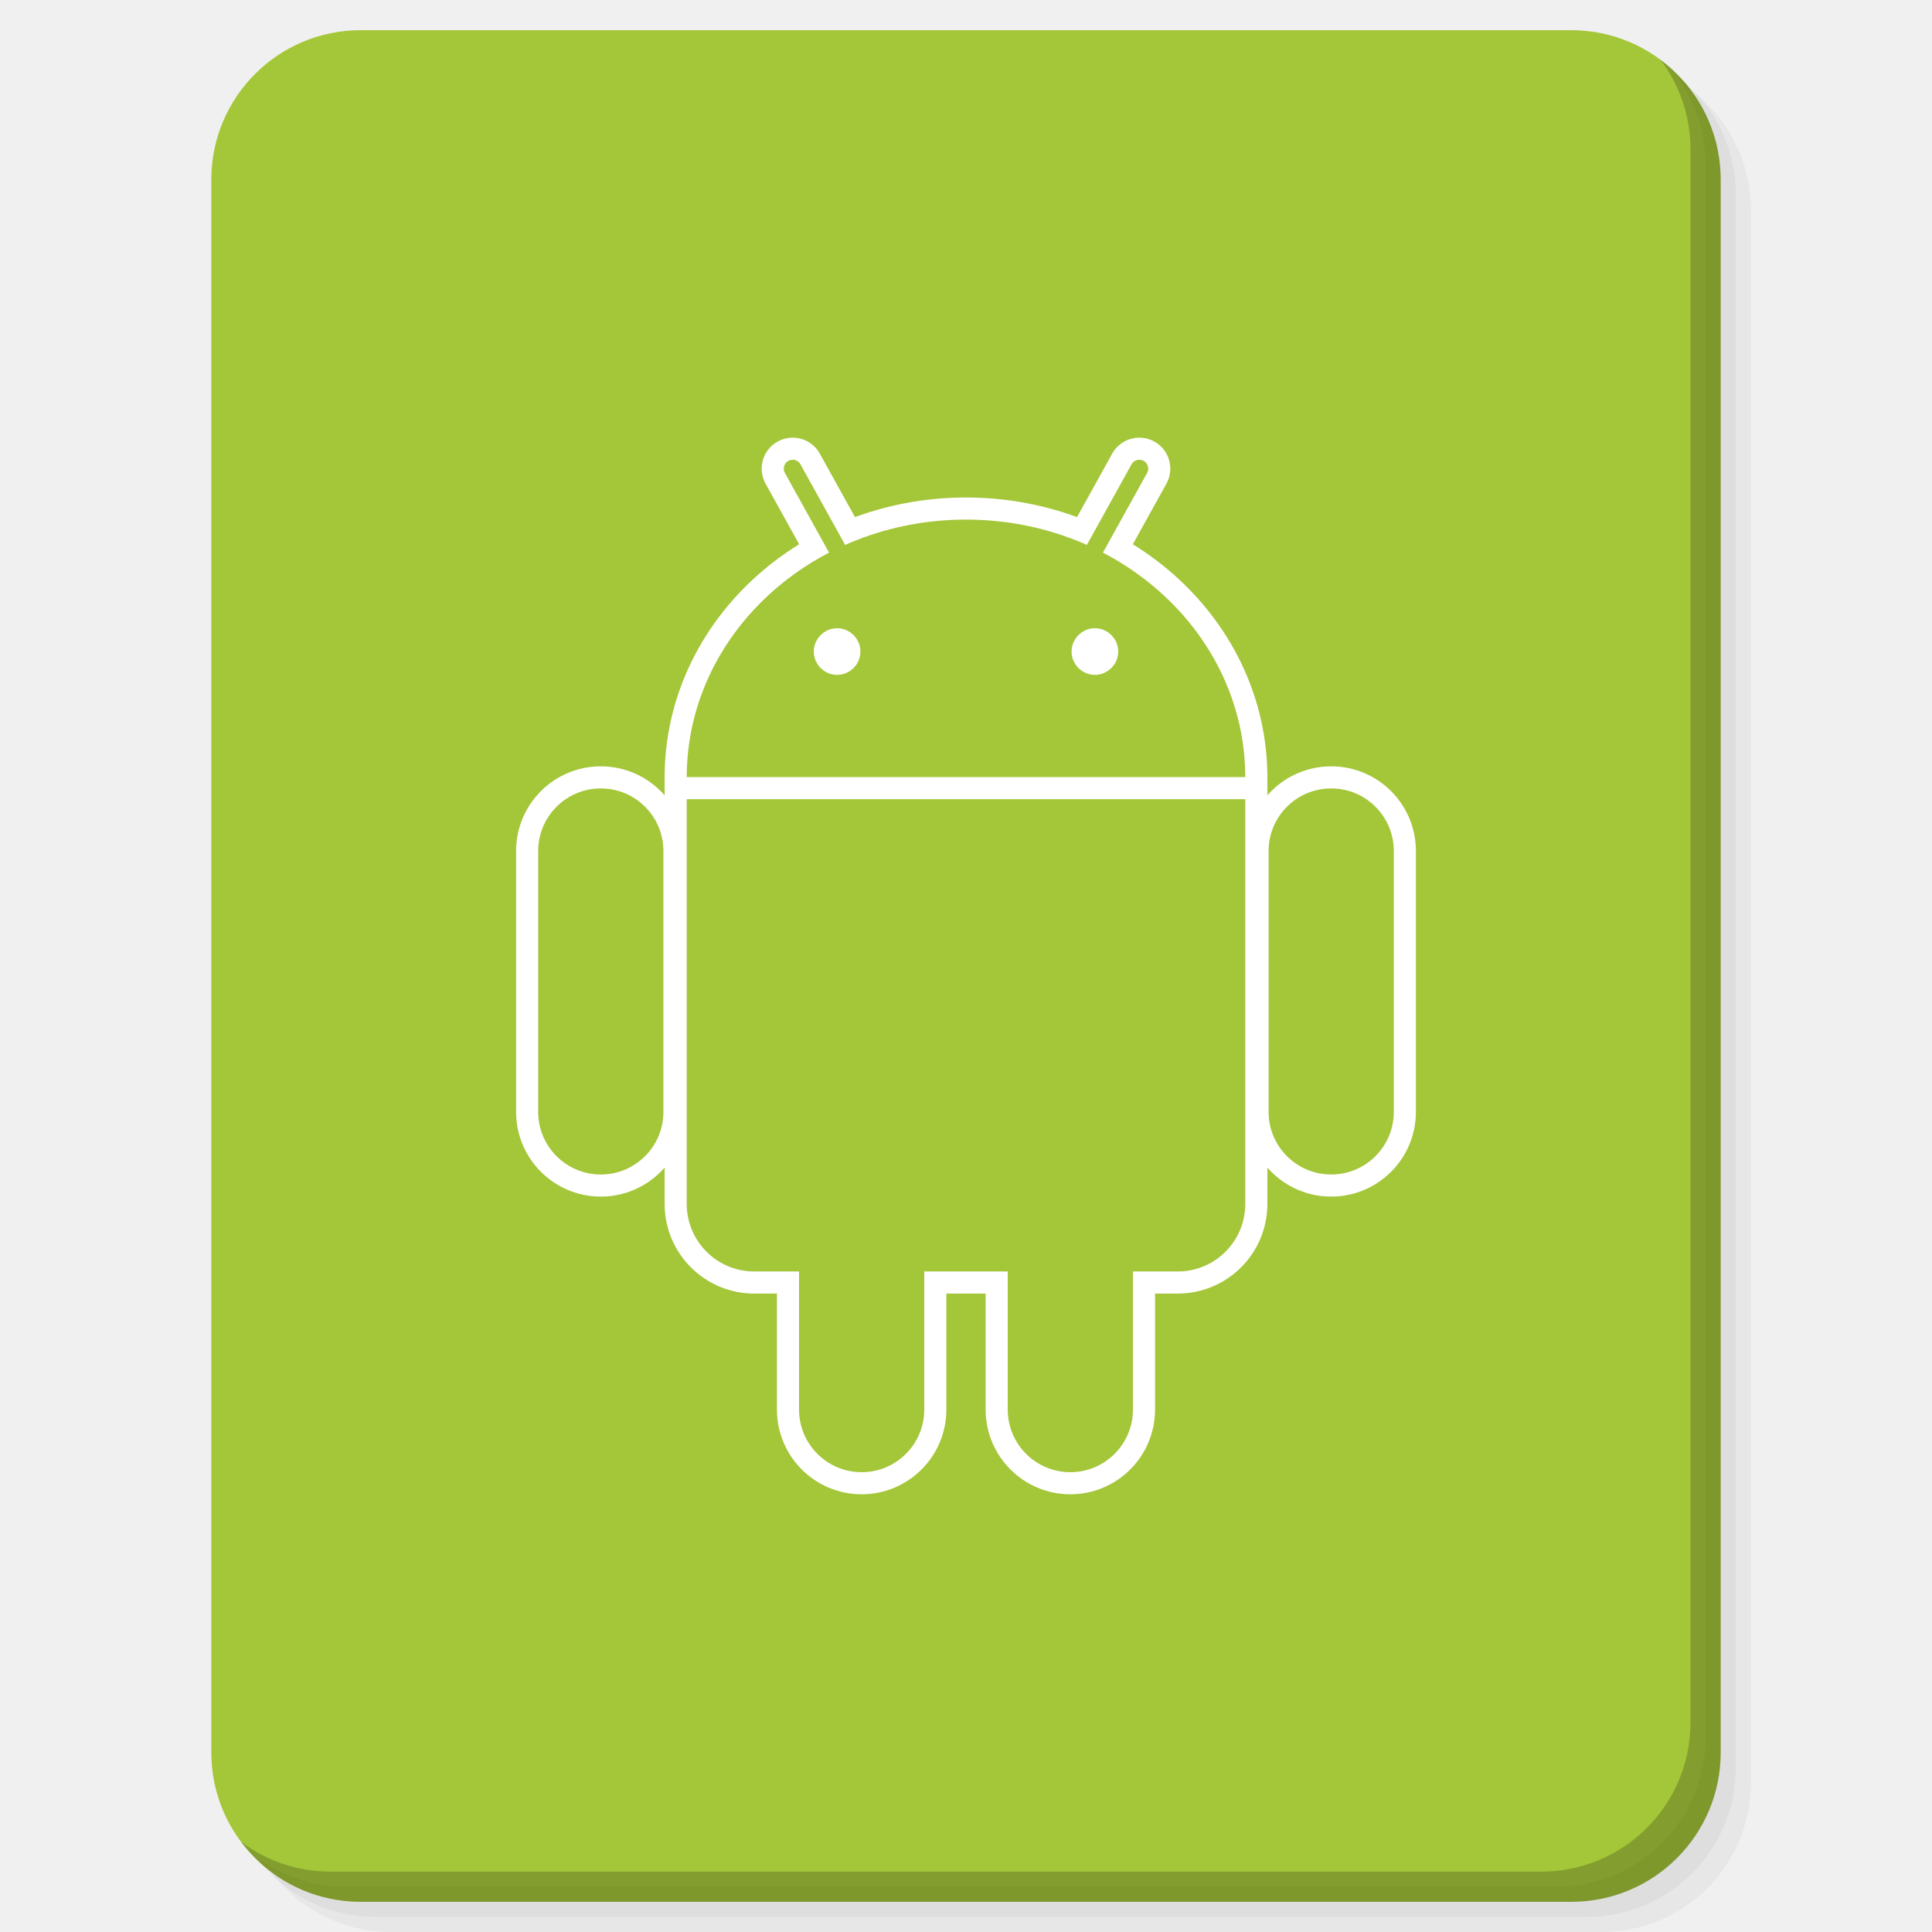
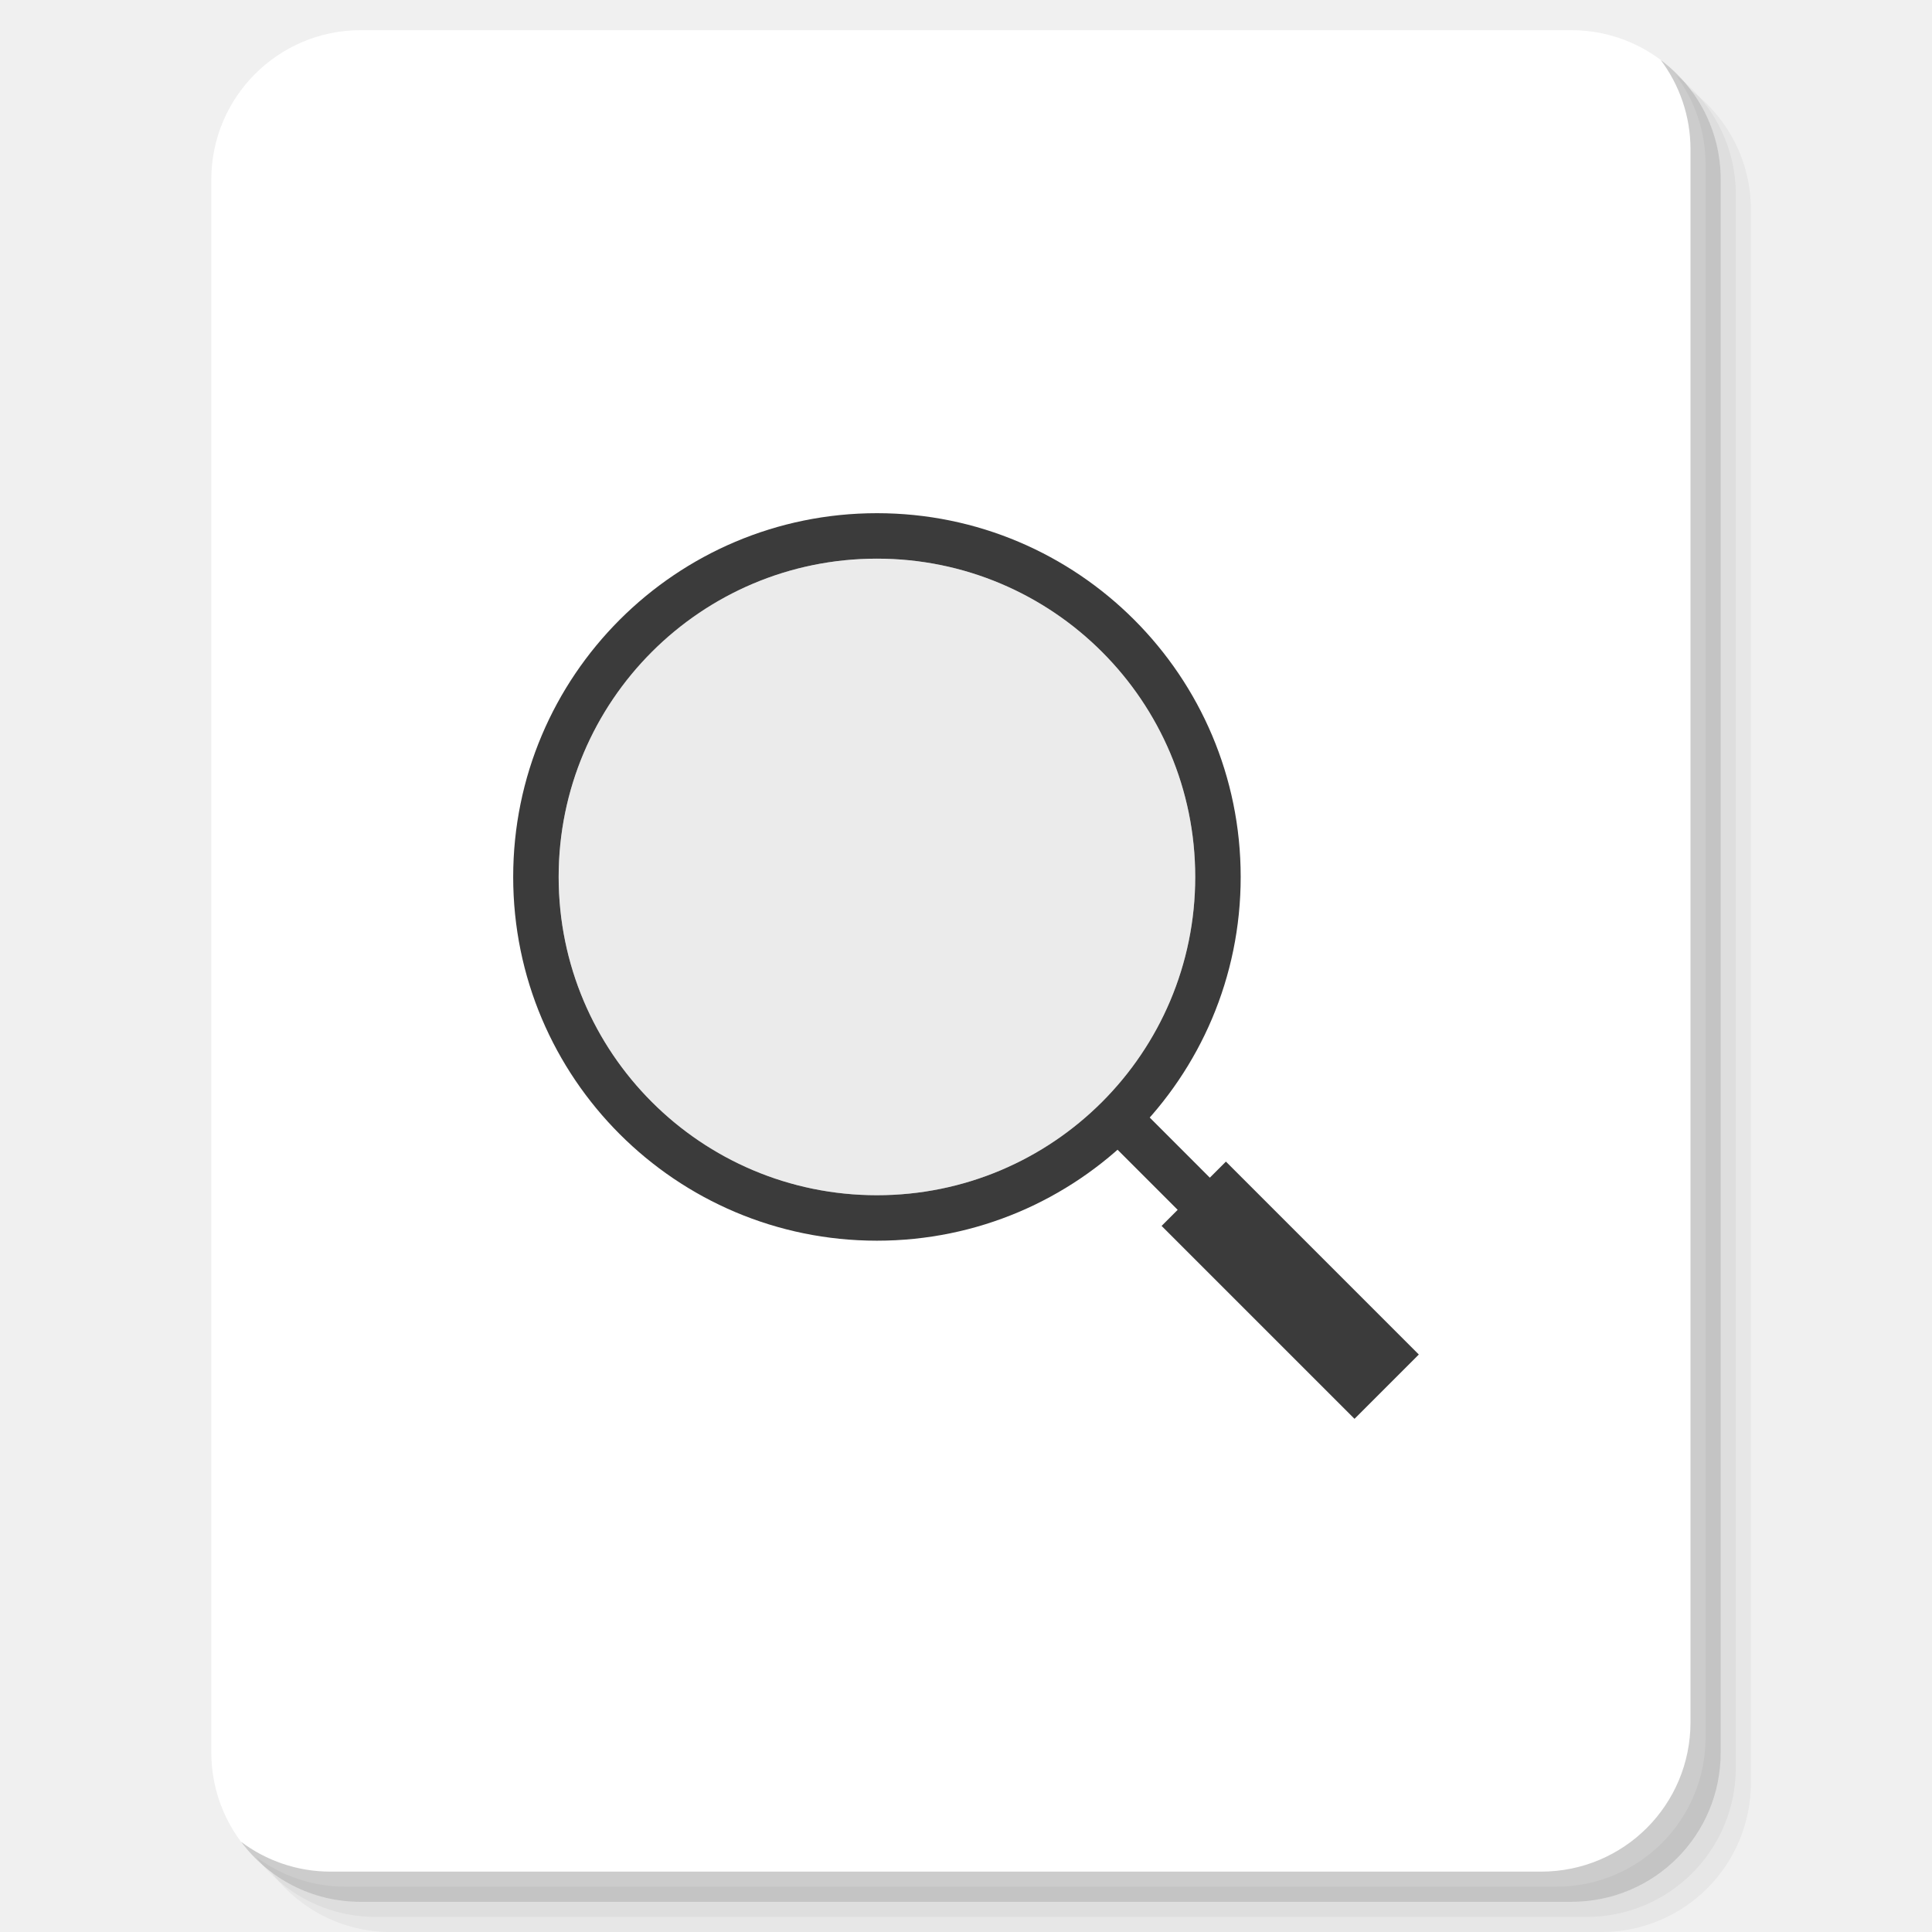
<svg xmlns="http://www.w3.org/2000/svg" xmlns:xlink="http://www.w3.org/1999/xlink" version="1.1" id="Layer_1" x="0px" y="0px" viewBox="0 0 256 256" enable-background="new 0 0 256 256" xml:space="preserve">
  <defs id="defs251">
    <clipPath id="b">
      <use width="100%" overflow="visible" xlink:href="#a" height="100%" id="use5" />
    </clipPath>
    <linearGradient x1="29.337" x2="81.837" y1="75.021" gradientUnits="userSpaceOnUse" y2="44.354" id="c">
      <stop id="stop10" offset="0" stop-opacity=".6" stop-color="#A52714" />
      <stop id="stop12" offset=".66" stop-opacity="0" stop-color="#A52714" />
    </linearGradient>
    <clipPath id="clipPath1232">
      <use width="100%" overflow="visible" xlink:href="#a" height="100%" id="use1230" />
    </clipPath>
    <clipPath id="clipPath1236">
      <use width="100%" overflow="visible" xlink:href="#a" height="100%" id="use1234" />
    </clipPath>
    <linearGradient x1="110.87" x2="52.538" y1="164.5" gradientUnits="userSpaceOnUse" y2="130.33" id="d">
      <stop id="stop23" offset="0" stop-opacity=".4" stop-color="#055524" />
      <stop id="stop25" offset=".33" stop-opacity="0" stop-color="#055524" />
    </linearGradient>
    <clipPath id="clipPath1244">
      <use width="100%" overflow="visible" xlink:href="#a" height="100%" id="use1242" />
    </clipPath>
    <clipPath id="clipPath1248">
      <use width="100%" overflow="visible" xlink:href="#a" height="100%" id="use1246" />
    </clipPath>
    <clipPath id="f">
      <use y="0" x="0" style="overflow:visible" id="use37" height="100%" xlink:href="#e" overflow="visible" width="100%" />
    </clipPath>
    <linearGradient x1="121.86" x2="136.55" y1="49.804" gradientUnits="userSpaceOnUse" y2="114.13" id="g">
      <stop id="stop42" offset="0" stop-opacity=".3" stop-color="#EA6100" />
      <stop id="stop44" offset=".66" stop-opacity="0" stop-color="#EA6100" />
    </linearGradient>
    <clipPath id="clipPath1258">
      <use width="100%" overflow="visible" xlink:href="#a" height="100%" id="use1256" />
    </clipPath>
    <clipPath id="clipPath1269">
      <use width="100%" overflow="visible" xlink:href="#a" height="100%" id="use1267" />
    </clipPath>
    <clipPath id="j">
      <use y="0" x="0" style="overflow:visible" id="use62" height="100%" xlink:href="#i" overflow="visible" width="100%" />
    </clipPath>
    <radialGradient id="l" gradientUnits="userSpaceOnUse" cy="55.948" cx="668.18" gradientTransform="translate(-576)" r="84.078">
      <stop stop-color="#3E2723" stop-opacity=".2" offset="0" id="stop73" />
      <stop stop-color="#3E2723" stop-opacity="0" offset="1" id="stop75" />
    </radialGradient>
    <clipPath id="clipPath1285">
      <use width="100%" overflow="visible" xlink:href="#a" height="100%" id="use1283" />
    </clipPath>
    <clipPath id="clipPath1289">
      <use width="100%" overflow="visible" xlink:href="#a" height="100%" id="use1287" />
    </clipPath>
    <clipPath id="n">
      <use y="0" x="0" style="overflow:visible" id="use83" height="100%" xlink:href="#m" overflow="visible" width="100%" />
    </clipPath>
    <radialGradient id="p" gradientUnits="userSpaceOnUse" cy="48.52" cx="597.88" gradientTransform="translate(-576)" r="78.044">
      <stop stop-color="#3E2723" stop-opacity=".2" offset="0" id="stop94" />
      <stop stop-color="#3E2723" stop-opacity="0" offset="1" id="stop96" />
    </radialGradient>
    <clipPath id="clipPath1305">
      <use width="100%" overflow="visible" xlink:href="#a" height="100%" id="use1303" />
    </clipPath>
    <radialGradient id="q" gradientUnits="userSpaceOnUse" cy="96.138" cx="671.84" gradientTransform="translate(-576)" r="87.87">
      <stop stop-color="#263238" stop-opacity=".2" offset="0" id="stop101" />
      <stop stop-color="#263238" stop-opacity="0" offset="1" id="stop103" />
    </radialGradient>
    <clipPath id="clipPath1312">
      <use width="100%" overflow="visible" xlink:href="#a" height="100%" id="use1310" />
    </clipPath>
    <clipPath id="clipPath1316">
      <use width="100%" overflow="visible" xlink:href="#a" height="100%" id="use1314" />
    </clipPath>
    <clipPath id="clipPath1320">
      <use width="100%" overflow="visible" xlink:href="#a" height="100%" id="use1318" />
    </clipPath>
    <clipPath id="clipPath1324">
      <use width="100%" overflow="visible" xlink:href="#a" height="100%" id="use1322" />
    </clipPath>
    <path d="m 8,184 h 83.77 l 38.88,-38.88 V 116 H 61.36 L 8,24.48 Z" id="e" />
    <path d="m 96,56 34.65,60 -38.88,68 H 184 V 56 Z" id="i" />
    <path d="M 21.97,8 V 48.34 L 61.36,116 96,56 h 88 V 8 Z" id="m" />
    <clipPath id="b-1">
      <use width="100%" overflow="visible" xlink:href="#a" height="100%" id="use5-7" />
    </clipPath>
    <clipPath id="clipPath1232-2">
      <use width="100%" overflow="visible" xlink:href="#a" height="100%" id="use1230-2" />
    </clipPath>
    <clipPath id="clipPath1236-6">
      <use width="100%" overflow="visible" xlink:href="#a" height="100%" id="use1234-1" />
    </clipPath>
    <clipPath id="clipPath1244-1">
      <use width="100%" overflow="visible" xlink:href="#a" height="100%" id="use1242-5" />
    </clipPath>
    <clipPath id="clipPath1248-9">
      <use width="100%" overflow="visible" xlink:href="#a" height="100%" id="use1246-4" />
    </clipPath>
    <clipPath id="f-9">
      <use y="0" x="0" style="overflow:visible" id="use37-0" height="100%" xlink:href="#e-8" overflow="visible" width="100%" />
    </clipPath>
    <clipPath id="clipPath1258-7">
      <use width="100%" overflow="visible" xlink:href="#a" height="100%" id="use1256-7" />
    </clipPath>
    <clipPath id="clipPath1269-1">
      <use width="100%" overflow="visible" xlink:href="#a" height="100%" id="use1267-1" />
    </clipPath>
    <clipPath id="j-5">
      <use y="0" x="0" style="overflow:visible" id="use62-9" height="100%" xlink:href="#i-5" overflow="visible" width="100%" />
    </clipPath>
    <radialGradient id="l-7" gradientUnits="userSpaceOnUse" cy="55.948" cx="668.18" gradientTransform="translate(-576)" r="84.078">
      <stop stop-color="#3E2723" stop-opacity=".2" offset="0" id="stop73-7" />
      <stop stop-color="#3E2723" stop-opacity="0" offset="1" id="stop75-6" />
    </radialGradient>
    <clipPath id="clipPath1285-7">
      <use width="100%" overflow="visible" xlink:href="#a" height="100%" id="use1283-3" />
    </clipPath>
    <clipPath id="clipPath1289-6">
      <use width="100%" overflow="visible" xlink:href="#a" height="100%" id="use1287-5" />
    </clipPath>
    <clipPath id="n-6">
      <use y="0" x="0" style="overflow:visible" id="use83-3" height="100%" xlink:href="#m-6" overflow="visible" width="100%" />
    </clipPath>
    <radialGradient id="p-9" gradientUnits="userSpaceOnUse" cy="48.52" cx="597.88" gradientTransform="translate(-576)" r="78.044">
      <stop stop-color="#3E2723" stop-opacity=".2" offset="0" id="stop94-4" />
      <stop stop-color="#3E2723" stop-opacity="0" offset="1" id="stop96-8" />
    </radialGradient>
    <clipPath id="clipPath1305-1">
      <use width="100%" overflow="visible" xlink:href="#a" height="100%" id="use1303-2" />
    </clipPath>
    <radialGradient id="q-9" gradientUnits="userSpaceOnUse" cy="96.138" cx="671.84" gradientTransform="translate(-576)" r="87.87">
      <stop stop-color="#263238" stop-opacity=".2" offset="0" id="stop101-3" />
      <stop stop-color="#263238" stop-opacity="0" offset="1" id="stop103-9" />
    </radialGradient>
    <clipPath id="clipPath1312-0">
      <use width="100%" overflow="visible" xlink:href="#a" height="100%" id="use1310-8" />
    </clipPath>
    <clipPath id="clipPath1316-8">
      <use width="100%" overflow="visible" xlink:href="#a" height="100%" id="use1314-5" />
    </clipPath>
    <clipPath id="clipPath1320-0">
      <use width="100%" overflow="visible" xlink:href="#a" height="100%" id="use1318-9" />
    </clipPath>
    <clipPath id="clipPath1324-6">
      <use width="100%" overflow="visible" xlink:href="#a" height="100%" id="use1322-3" />
    </clipPath>
    <path d="m 8,184 h 83.77 l 38.88,-38.88 V 116 H 61.36 L 8,24.48 Z" id="e-8" />
    <path d="m 96,56 34.65,60 -38.88,68 H 184 V 56 Z" id="i-5" />
    <path d="M 21.97,8 V 48.34 L 61.36,116 96,56 h 88 V 8 Z" id="m-6" />
    <radialGradient id="r" gradientUnits="userSpaceOnUse" cy="32.014" cx="34.286" gradientTransform="translate(-23.07961,-106.2699)" r="176.75">
      <stop stop-color="#fff" stop-opacity=".1" offset="0" id="stop130" />
      <stop stop-color="#fff" stop-opacity="0" offset="1" id="stop132" />
    </radialGradient>
    <clipPath id="b-0">
      <use y="0" x="0" style="overflow:visible" width="100%" overflow="visible" xlink:href="#a" height="100%" id="use5-5" />
    </clipPath>
    <clipPath id="clipPath963">
      <use y="0" x="0" style="overflow:visible" width="100%" overflow="visible" xlink:href="#a" height="100%" id="use961" />
    </clipPath>
    <clipPath id="clipPath967">
      <use y="0" x="0" style="overflow:visible" width="100%" overflow="visible" xlink:href="#a" height="100%" id="use965" />
    </clipPath>
    <radialGradient id="q-94" gradientUnits="userSpaceOnUse" cy="96.138" cx="671.84" gradientTransform="translate(-576)" r="87.87">
      <stop stop-color="#263238" stop-opacity=".2" offset="0" id="stop101-6" />
      <stop stop-color="#263238" stop-opacity="0" offset="1" id="stop103-92" />
    </radialGradient>
    <clipPath id="clipPath974">
      <use y="0" x="0" style="overflow:visible" width="100%" overflow="visible" xlink:href="#a" height="100%" id="use972" />
    </clipPath>
    <radialGradient id="p-2" gradientUnits="userSpaceOnUse" cy="48.52" cx="597.88" gradientTransform="translate(-576)" r="78.044">
      <stop stop-color="#3E2723" stop-opacity=".2" offset="0" id="stop94-47" />
      <stop stop-color="#3E2723" stop-opacity="0" offset="1" id="stop96-7" />
    </radialGradient>
    <clipPath id="clipPath981">
      <use y="0" x="0" style="overflow:visible" width="100%" overflow="visible" xlink:href="#a" height="100%" id="use979" />
    </clipPath>
    <clipPath id="clipPath985">
      <use y="0" x="0" style="overflow:visible" width="100%" overflow="visible" xlink:href="#a" height="100%" id="use983" />
    </clipPath>
    <clipPath id="n-5">
      <use width="100%" overflow="visible" xlink:href="#m-0" height="100%" id="use83-4" style="overflow:visible" x="0" y="0" />
    </clipPath>
    <radialGradient id="l-2" gradientUnits="userSpaceOnUse" cy="55.948" cx="668.18" gradientTransform="translate(-576)" r="84.078">
      <stop stop-color="#3E2723" stop-opacity=".2" offset="0" id="stop73-8" />
      <stop stop-color="#3E2723" stop-opacity="0" offset="1" id="stop75-9" />
    </radialGradient>
    <clipPath id="clipPath997">
      <use y="0" x="0" style="overflow:visible" width="100%" overflow="visible" xlink:href="#a" height="100%" id="use995" />
    </clipPath>
    <clipPath id="clipPath1001">
      <use y="0" x="0" style="overflow:visible" width="100%" overflow="visible" xlink:href="#a" height="100%" id="use999" />
    </clipPath>
    <clipPath id="j-3">
      <use width="100%" overflow="visible" xlink:href="#i-1" height="100%" id="use62-6" style="overflow:visible" x="0" y="0" />
    </clipPath>
    <clipPath id="clipPath1010">
      <use y="0" x="0" style="overflow:visible" width="100%" overflow="visible" xlink:href="#a" height="100%" id="use1008" />
    </clipPath>
    <clipPath id="clipPath1017">
      <use y="0" x="0" style="overflow:visible" width="100%" overflow="visible" xlink:href="#a" height="100%" id="use1015" />
    </clipPath>
    <clipPath id="f-0">
      <use width="100%" overflow="visible" xlink:href="#e-1" height="100%" id="use37-5" style="overflow:visible" x="0" y="0" />
    </clipPath>
    <clipPath id="clipPath1029">
      <use y="0" x="0" style="overflow:visible" width="100%" overflow="visible" xlink:href="#a" height="100%" id="use1027" />
    </clipPath>
    <clipPath id="clipPath1033">
      <use y="0" x="0" style="overflow:visible" width="100%" overflow="visible" xlink:href="#a" height="100%" id="use1031" />
    </clipPath>
    <clipPath id="clipPath1043">
      <use y="0" x="0" style="overflow:visible" width="100%" overflow="visible" xlink:href="#a" height="100%" id="use1041" />
    </clipPath>
    <clipPath id="clipPath1047">
      <use y="0" x="0" style="overflow:visible" width="100%" overflow="visible" xlink:href="#a" height="100%" id="use1045" />
    </clipPath>
    <path id="e-1" d="m 8,184 h 83.77 l 38.88,-38.88 V 116 H 61.36 L 8,24.48 Z" />
    <path id="i-1" d="m 96,56 34.65,60 -38.88,68 H 184 V 56 Z" />
    <path id="m-0" d="M 21.97,8 V 48.34 L 61.36,116 96,56 h 88 V 8 Z" />
    <circle r="88" cx="96" cy="96" id="a" />
    <path d="m8 184h83.77l38.88-38.88v-29.12h-69.29l-53.36-91.52z" id="e-6" />
    <path d="m96 56l34.65 60-38.88 68h92.23v-128z" id="i-2" />
    <path d="m21.97 8v40.34l39.39 67.66 34.64-60h88v-48z" id="m-8" />
    <defs id="defs1820">
      <path d="M 21.97,8 V 48.34 L 61.36,116 96,56 h 88 V 8 Z" id="path1928" />
    </defs>
    <clipPath id="n-7">
      <use id="use1822" height="100%" xlink:href="#m-8" overflow="visible" width="100%" style="overflow:visible" x="0" y="0" />
    </clipPath>
    <defs id="defs1799">
      <path d="m 96,56 34.65,60 -38.88,68 H 184 V 56 Z" id="path1918" />
    </defs>
    <clipPath id="j-6">
      <use id="use1801" height="100%" xlink:href="#i-2" overflow="visible" width="100%" style="overflow:visible" x="0" y="0" />
    </clipPath>
    <defs id="defs1774">
      <path d="m 8,184 h 83.77 l 38.88,-38.88 V 116 H 61.36 L 8,24.48 Z" id="path1902" />
    </defs>
    <clipPath id="f-06">
      <use id="use1776" height="100%" xlink:href="#e-6" overflow="visible" width="100%" style="overflow:visible" x="0" y="0" />
    </clipPath>
    <linearGradient x1="110.87" x2="52.538" y1="164.5" gradientUnits="userSpaceOnUse" y2="130.33" id="linearGradient1897">
      <stop id="stop1762" offset="0" stop-opacity=".4" stop-color="#055524" />
      <stop id="stop1764" offset=".33" stop-opacity="0" stop-color="#055524" />
    </linearGradient>
    <linearGradient x1="29.337" x2="81.837" y1="75.021" gradientUnits="userSpaceOnUse" y2="44.354" id="linearGradient1889">
      <stop id="stop1749" offset="0" stop-opacity=".6" stop-color="#A52714" />
      <stop id="stop1751" offset=".66" stop-opacity="0" stop-color="#A52714" />
    </linearGradient>
    <linearGradient id="linearGradient1910" y2="114.13" gradientUnits="userSpaceOnUse" y1="49.804" x2="136.55" x1="121.86">
      <stop stop-color="#EA6100" stop-opacity=".3" offset="0" id="stop1781" />
      <stop stop-color="#EA6100" stop-opacity="0" offset=".66" id="stop1783" />
    </linearGradient>
    <clipPath id="b-3">
      <use y="0" x="0" style="overflow:visible" width="100%" overflow="visible" xlink:href="#a" height="100%" id="use5-1" />
    </clipPath>
    <clipPath id="clipPath1024">
      <use y="0" x="0" style="overflow:visible" width="100%" overflow="visible" xlink:href="#a" height="100%" id="use1022" />
    </clipPath>
    <clipPath id="clipPath1028">
      <use y="0" x="0" style="overflow:visible" width="100%" overflow="visible" xlink:href="#a" height="100%" id="use1026" />
    </clipPath>
    <clipPath id="clipPath1035">
      <use y="0" x="0" style="overflow:visible" width="100%" overflow="visible" xlink:href="#a" height="100%" id="use1033" />
    </clipPath>
    <clipPath id="clipPath1039">
      <use y="0" x="0" style="overflow:visible" width="100%" overflow="visible" xlink:href="#a" height="100%" id="use1037" />
    </clipPath>
    <clipPath id="f-6">
      <use y="0" x="0" style="overflow:visible" id="use37-8" height="100%" xlink:href="#e-61" overflow="visible" width="100%" />
    </clipPath>
    <clipPath id="clipPath1048">
      <use y="0" x="0" style="overflow:visible" width="100%" overflow="visible" xlink:href="#a" height="100%" id="use1046" />
    </clipPath>
    <clipPath id="clipPath1058">
      <use y="0" x="0" style="overflow:visible" width="100%" overflow="visible" xlink:href="#a" height="100%" id="use1056" />
    </clipPath>
    <clipPath id="j-66">
      <use y="0" x="0" style="overflow:visible" id="use62-4" height="100%" xlink:href="#i-59" overflow="visible" width="100%" />
    </clipPath>
    <radialGradient id="l-9" gradientUnits="userSpaceOnUse" cy="55.948" cx="668.18" gradientTransform="translate(-576)" r="84.078">
      <stop stop-color="#3E2723" stop-opacity=".2" offset="0" id="stop73-5" />
      <stop stop-color="#3E2723" stop-opacity="0" offset="1" id="stop75-0" />
    </radialGradient>
    <clipPath id="clipPath1073">
      <use y="0" x="0" style="overflow:visible" width="100%" overflow="visible" xlink:href="#a" height="100%" id="use1071" />
    </clipPath>
    <clipPath id="clipPath1077">
      <use y="0" x="0" style="overflow:visible" width="100%" overflow="visible" xlink:href="#a" height="100%" id="use1075" />
    </clipPath>
    <clipPath id="n-4">
      <use y="0" x="0" style="overflow:visible" id="use83-8" height="100%" xlink:href="#m-4" overflow="visible" width="100%" />
    </clipPath>
    <radialGradient id="p-7" gradientUnits="userSpaceOnUse" cy="48.52" cx="597.88" gradientTransform="translate(-576)" r="78.044">
      <stop stop-color="#3E2723" stop-opacity=".2" offset="0" id="stop94-1" />
      <stop stop-color="#3E2723" stop-opacity="0" offset="1" id="stop96-72" />
    </radialGradient>
    <clipPath id="clipPath1092">
      <use y="0" x="0" style="overflow:visible" width="100%" overflow="visible" xlink:href="#a" height="100%" id="use1090" />
    </clipPath>
    <radialGradient id="q-7" gradientUnits="userSpaceOnUse" cy="96.138" cx="671.84" gradientTransform="translate(-576)" r="87.87">
      <stop stop-color="#263238" stop-opacity=".2" offset="0" id="stop101-2" />
      <stop stop-color="#263238" stop-opacity="0" offset="1" id="stop103-2" />
    </radialGradient>
    <clipPath id="clipPath1099">
      <use y="0" x="0" style="overflow:visible" width="100%" overflow="visible" xlink:href="#a" height="100%" id="use1097" />
    </clipPath>
    <clipPath id="clipPath1103">
      <use y="0" x="0" style="overflow:visible" width="100%" overflow="visible" xlink:href="#a" height="100%" id="use1101" />
    </clipPath>
    <clipPath id="clipPath1107">
      <use y="0" x="0" style="overflow:visible" width="100%" overflow="visible" xlink:href="#a" height="100%" id="use1105" />
    </clipPath>
    <clipPath id="clipPath1111">
      <use y="0" x="0" style="overflow:visible" width="100%" overflow="visible" xlink:href="#a" height="100%" id="use1109" />
    </clipPath>
    <radialGradient id="r-6" gradientUnits="userSpaceOnUse" cy="32.014" cx="34.286" gradientTransform="translate(-7,-7)" r="176.75">
      <stop stop-color="#fff" stop-opacity=".1" offset="0" id="stop130-1" />
      <stop stop-color="#fff" stop-opacity="0" offset="1" id="stop132-0" />
    </radialGradient>
    <path d="m 8,184 h 83.77 l 38.88,-38.88 V 116 H 61.36 L 8,24.48 Z" id="e-61" />
    <path d="m 96,56 34.65,60 -38.88,68 H 184 V 56 Z" id="i-59" />
    <path d="M 21.97,8 V 48.34 L 61.36,116 96,56 h 88 V 8 Z" id="m-4" />
    <clipPath id="b-9">
      <use y="0" x="0" style="overflow:visible" width="100%" overflow="visible" xlink:href="#a" height="100%" id="use5-0" />
    </clipPath>
    <clipPath id="clipPath1024-7">
      <use y="0" x="0" style="overflow:visible" width="100%" overflow="visible" xlink:href="#a" height="100%" id="use1022-7" />
    </clipPath>
    <clipPath id="clipPath1028-1">
      <use y="0" x="0" style="overflow:visible" width="100%" overflow="visible" xlink:href="#a" height="100%" id="use1026-1" />
    </clipPath>
    <clipPath id="clipPath1035-7">
      <use y="0" x="0" style="overflow:visible" width="100%" overflow="visible" xlink:href="#a" height="100%" id="use1033-7" />
    </clipPath>
    <clipPath id="clipPath1039-6">
      <use y="0" x="0" style="overflow:visible" width="100%" overflow="visible" xlink:href="#a" height="100%" id="use1037-7" />
    </clipPath>
    <clipPath id="f-3">
      <use y="0" x="0" style="overflow:visible" id="use37-6" height="100%" xlink:href="#e-9" overflow="visible" width="100%" />
    </clipPath>
    <clipPath id="clipPath1048-3">
      <use y="0" x="0" style="overflow:visible" width="100%" overflow="visible" xlink:href="#a" height="100%" id="use1046-9" />
    </clipPath>
    <clipPath id="clipPath1058-4">
      <use y="0" x="0" style="overflow:visible" width="100%" overflow="visible" xlink:href="#a" height="100%" id="use1056-8" />
    </clipPath>
    <clipPath id="j-1">
      <use y="0" x="0" style="overflow:visible" id="use62-2" height="100%" xlink:href="#i-6" overflow="visible" width="100%" />
    </clipPath>
    <radialGradient id="l-93" gradientUnits="userSpaceOnUse" cy="55.948" cx="668.18" gradientTransform="translate(-576)" r="84.078">
      <stop stop-color="#3E2723" stop-opacity=".2" offset="0" id="stop73-9" />
      <stop stop-color="#3E2723" stop-opacity="0" offset="1" id="stop75-08" />
    </radialGradient>
    <clipPath id="clipPath1073-8">
      <use y="0" x="0" style="overflow:visible" width="100%" overflow="visible" xlink:href="#a" height="100%" id="use1071-5" />
    </clipPath>
    <clipPath id="clipPath1077-0">
      <use y="0" x="0" style="overflow:visible" width="100%" overflow="visible" xlink:href="#a" height="100%" id="use1075-9" />
    </clipPath>
    <clipPath id="n-63">
      <use y="0" x="0" style="overflow:visible" id="use83-85" height="100%" xlink:href="#m-2" overflow="visible" width="100%" />
    </clipPath>
    <radialGradient id="p-6" gradientUnits="userSpaceOnUse" cy="48.52" cx="597.88" gradientTransform="translate(-576)" r="78.044">
      <stop stop-color="#3E2723" stop-opacity=".2" offset="0" id="stop94-11" />
      <stop stop-color="#3E2723" stop-opacity="0" offset="1" id="stop96-5" />
    </radialGradient>
    <clipPath id="clipPath1092-9">
      <use y="0" x="0" style="overflow:visible" width="100%" overflow="visible" xlink:href="#a" height="100%" id="use1090-8" />
    </clipPath>
    <radialGradient id="q-4" gradientUnits="userSpaceOnUse" cy="96.138" cx="671.84" gradientTransform="translate(-576)" r="87.87">
      <stop stop-color="#263238" stop-opacity=".2" offset="0" id="stop101-8" />
      <stop stop-color="#263238" stop-opacity="0" offset="1" id="stop103-1" />
    </radialGradient>
    <clipPath id="clipPath1099-0">
      <use y="0" x="0" style="overflow:visible" width="100%" overflow="visible" xlink:href="#a" height="100%" id="use1097-3" />
    </clipPath>
    <clipPath id="clipPath1103-0">
      <use y="0" x="0" style="overflow:visible" width="100%" overflow="visible" xlink:href="#a" height="100%" id="use1101-4" />
    </clipPath>
    <clipPath id="clipPath1107-4">
      <use y="0" x="0" style="overflow:visible" width="100%" overflow="visible" xlink:href="#a" height="100%" id="use1105-4" />
    </clipPath>
    <clipPath id="clipPath1111-4">
      <use y="0" x="0" style="overflow:visible" width="100%" overflow="visible" xlink:href="#a" height="100%" id="use1109-7" />
    </clipPath>
    <radialGradient id="r-63" gradientUnits="userSpaceOnUse" cy="32.014" cx="34.286" gradientTransform="translate(-7,-7)" r="176.75">
      <stop stop-color="#fff" stop-opacity=".1" offset="0" id="stop130-17" />
      <stop stop-color="#fff" stop-opacity="0" offset="1" id="stop132-5" />
    </radialGradient>
    <path d="m 8,184 h 83.77 l 38.88,-38.88 V 116 H 61.36 L 8,24.48 Z" id="e-9" />
    <path d="m 96,56 34.65,60 -38.88,68 H 184 V 56 Z" id="i-6" />
    <path d="M 21.97,8 V 48.34 L 61.36,116 96,56 h 88 V 8 Z" id="m-2" />
    <filter y="-0.25" height="1.5" style="color-interpolation-filters:sRGB;" id="filter1161">
      <feGaussianBlur stdDeviation="5" result="result6" id="feGaussianBlur1151" />
      <feComposite result="result8" in="SourceGraphic" operator="atop" in2="result6" id="feComposite1153" />
      <feComposite result="result9" operator="over" in2="SourceAlpha" in="result8" id="feComposite1155" />
      <feColorMatrix values="1 0 0 0 0 0 1 0 0 0 0 0 1 0 0 0 0 0 1 0 " result="result10" id="feColorMatrix1157" />
      <feBlend in="result10" mode="normal" in2="result6" id="feBlend1159" />
    </filter>
    <filter style="color-interpolation-filters:sRGB;" id="filter1179">
      <feMorphology result="result1" in="SourceAlpha" operator="dilate" radius="3.6" id="feMorphology1167" />
      <feGaussianBlur stdDeviation="3.6" in="result1" result="result0" id="feGaussianBlur1169" />
      <feDiffuseLighting surfaceScale="-5" id="feDiffuseLighting1173">
        <feDistantLight elevation="45" azimuth="225" id="feDistantLight1171" />
      </feDiffuseLighting>
      <feComposite in2="result0" operator="in" result="result91" id="feComposite1175" />
      <feComposite in="SourceGraphic" in2="result91" id="feComposite1177" />
    </filter>
    <clipPath clipPathUnits="userSpaceOnUse" id="clipPath1201">
      <rect style="display:inline;fill:#d38d5f;fill-opacity:1;stroke:none;stroke-width:3.159;stroke-linecap:butt;stroke-linejoin:bevel;stroke-miterlimit:4;stroke-dasharray:none;stroke-opacity:1;paint-order:fill markers stroke" id="rect1203" width="200" height="240" x="-219.5" y="-92.5" ry="19.5" transform="scale(-1)" />
    </clipPath>
    <clipPath clipPathUnits="userSpaceOnUse" id="clipPath1201-3">
      <rect style="display:inline;fill:#d38d5f;fill-opacity:1;stroke:none;stroke-width:3.159;stroke-linecap:butt;stroke-linejoin:bevel;stroke-miterlimit:4;stroke-dasharray:none;stroke-opacity:1;paint-order:fill markers stroke" id="rect1203-6" width="200" height="240" x="-219.5" y="-92.5" ry="19.5" transform="scale(-1)" />
    </clipPath>
    <filter style="color-interpolation-filters:sRGB" id="filter1179-7">
      <feMorphology result="result1" in="SourceAlpha" operator="dilate" radius="3.6" id="feMorphology1167-5" />
      <feGaussianBlur stdDeviation="3.6" in="result1" result="result0" id="feGaussianBlur1169-3" />
      <feDiffuseLighting surfaceScale="-5" id="feDiffuseLighting1173-5">
        <feDistantLight elevation="45" azimuth="225" id="feDistantLight1171-6" />
      </feDiffuseLighting>
      <feComposite in2="result0" operator="in" result="result91" id="feComposite1175-2" />
      <feComposite in="SourceGraphic" in2="result91" id="feComposite1177-9" />
    </filter>
    <clipPath clipPathUnits="userSpaceOnUse" id="clipPath1201-3-3">
      <rect style="display:inline;fill:#d38d5f;fill-opacity:1;stroke:none;stroke-width:3.159;stroke-linecap:butt;stroke-linejoin:bevel;stroke-miterlimit:4;stroke-dasharray:none;stroke-opacity:1;paint-order:fill markers stroke" id="rect1203-6-6" width="200" height="240" x="-219.5" y="-92.5" ry="19.5" transform="scale(-1)" />
    </clipPath>
    <clipPath clipPathUnits="userSpaceOnUse" id="clipPath1201-3-36">
      <rect style="display:inline;fill:#d38d5f;fill-opacity:1;stroke:none;stroke-width:3.159;stroke-linecap:butt;stroke-linejoin:bevel;stroke-miterlimit:4;stroke-dasharray:none;stroke-opacity:1;paint-order:fill markers stroke" id="rect1203-6-7" width="200" height="240" x="-219.5" y="-92.5" ry="19.5" transform="scale(-1)" />
    </clipPath>
    <clipPath clipPathUnits="userSpaceOnUse" id="clipPath1201-3-36-3">
      <rect style="display:inline;fill:#d38d5f;fill-opacity:1;stroke:none;stroke-width:3.159;stroke-linecap:butt;stroke-linejoin:bevel;stroke-miterlimit:4;stroke-dasharray:none;stroke-opacity:1;paint-order:fill markers stroke" id="rect1203-6-7-5" width="200" height="240" x="-219.5" y="-92.5" ry="19.5" transform="scale(-1)" />
    </clipPath>
    <clipPath clipPathUnits="userSpaceOnUse" id="clipPath1201-3-6">
      <rect style="display:inline;fill:#d38d5f;fill-opacity:1;stroke:none;stroke-width:3.159;stroke-linecap:butt;stroke-linejoin:bevel;stroke-miterlimit:4;stroke-dasharray:none;stroke-opacity:1;paint-order:fill markers stroke" id="rect1203-6-2" width="200" height="240" x="-219.5" y="-92.5" ry="19.5" transform="scale(-1)" />
    </clipPath>
    <clipPath clipPathUnits="userSpaceOnUse" id="clipPath1201-36">
      <rect style="display:inline;fill:#d38d5f;fill-opacity:1;stroke:none;stroke-width:3.159;stroke-linecap:butt;stroke-linejoin:bevel;stroke-miterlimit:4;stroke-dasharray:none;stroke-opacity:1;paint-order:fill markers stroke" id="rect1203-0" width="200" height="240" x="-219.5" y="-92.5" ry="19.5" transform="scale(-1)" />
    </clipPath>
    <filter style="color-interpolation-filters:sRGB" id="filter1179-6">
      <feMorphology result="result1" in="SourceAlpha" operator="dilate" radius="3.6" id="feMorphology1167-2" />
      <feGaussianBlur stdDeviation="3.6" in="result1" result="result0" id="feGaussianBlur1169-6" />
      <feDiffuseLighting surfaceScale="-5" id="feDiffuseLighting1173-1">
        <feDistantLight elevation="45" azimuth="225" id="feDistantLight1171-8" />
      </feDiffuseLighting>
      <feComposite in2="result0" operator="in" result="result91" id="feComposite1175-7" />
      <feComposite in="SourceGraphic" in2="result91" id="feComposite1177-92" />
    </filter>
  </defs>
  <g id="layer2" style="display:inline">
-     <rect style="display:inline;opacity:1;fill:#a4c639;fill-opacity:1;fill-rule:nonzero;stroke:none;stroke-width:0.527;stroke-linecap:butt;stroke-linejoin:bevel;stroke-miterlimit:4;stroke-dasharray:none;stroke-opacity:1;paint-order:fill markers stroke" id="rect1200-2-7" width="200" height="248" x="28" y="4" ry="19.799" />
+     <rect style="display:inline;opacity:1;fill:#ffffff;fill-opacity:1;fill-rule:nonzero;stroke:none;stroke-width:0.527;stroke-linecap:butt;stroke-linejoin:bevel;stroke-miterlimit:4;stroke-dasharray:none;stroke-opacity:1;paint-order:fill markers stroke" id="rect1200-2-7" width="200" height="248" x="28" y="4" ry="19.799" />
  </g>
  <g id="layer1" style="display:inline">
-     <g transform="matrix(0.4066484,0,0,0.4066484,128,86.33435)" id="g857">
-       <g style="fill:#a4c639" id="g17">
-         <use height="100%" width="100%" y="0" x="0" style="stroke:#ffffff;stroke-width:14.4" id="use2" xlink:href="#b-7" />
-         <use height="100%" width="100%" y="0" x="0" id="use4" transform="scale(-1,1)" xlink:href="#a-3" />
-         <g style="stroke:#ffffff;stroke-width:7.2" id="a-3">
-           <rect id="rect6" x="14" y="-86" width="13" height="86" transform="rotate(29)" rx="6.5" />
-           <rect x="-143" y="41" width="48" height="133" rx="24" id="c-6" />
-           <use height="100%" width="100%" id="use9" xlink:href="#c-6" x="85" y="97" />
-         </g>
-         <g id="b-7">
-           <ellipse cx="0" id="ellipse12" ry="84" rx="91" cy="41" />
-           <rect id="rect14" x="-91" y="20" width="182" height="182" rx="22" />
-         </g>
-       </g>
-       <g style="fill:#ffffff;stroke:#ffffff;stroke-width:7.2" id="g25">
-         <path id="path19" d="M -95,44.5 H 95" />
-         <circle cy="0" id="circle21" r="4" cx="-42" />
-         <circle cy="0" id="circle23" r="4" cx="42" />
-       </g>
-     </g>
+     <path style="fill:#3b3b3b;fill-opacity:1;stroke:none;stroke-width:0.828;stroke-linecap:butt;stroke-linejoin:bevel;stroke-miterlimit:4;stroke-dasharray:none;stroke-opacity:1;paint-order:fill markers stroke" d="m 116.199,68 a 48.199,48.199 0 0 0 -48.199,48.199 48.199,48.199 0 0 0 48.199,48.199 48.199,48.199 0 0 0 48.199,-48.199 48.199,48.199 0 0 0 -48.199,-48.199 z m 0,6.025 a 42.174,42.174 0 0 1 42.174,42.174 42.174,42.174 0 0 1 -42.174,42.174 42.174,42.174 0 0 1 -42.174,-42.174 42.174,42.174 0 0 1 42.174,-42.174 z" id="path1099-3" />
+     <circle style="display:inline;fill:#cccccc;fill-opacity:0.392;stroke:none;stroke-width:0.725;stroke-linecap:butt;stroke-linejoin:bevel;stroke-miterlimit:4;stroke-dasharray:none;stroke-opacity:1;paint-order:fill markers stroke" id="path1099-3-6" cx="116.199" cy="116.199" r="42.174" />
+     <path style="fill:#3b3b3b;fill-opacity:1;stroke:none;stroke-width:0.723;stroke-linecap:butt;stroke-linejoin:bevel;stroke-miterlimit:4;stroke-dasharray:none;stroke-opacity:1;paint-order:fill markers stroke" d="m 151.789,147.527 -4.262,4.262 8.521,8.52 -2.131,2.131 L 179.48,188 188,179.48 l -25.561,-25.562 -2.131,2.131 z" id="rect1132" />
  </g>
  <g id="layer6" style="display:inline">
    <path style="display:inline;opacity:0.2;fill:#000000;fill-opacity:0.2;fill-rule:nonzero;stroke:none;stroke-width:0.527;stroke-linecap:butt;stroke-linejoin:bevel;stroke-miterlimit:4;stroke-dasharray:none;stroke-opacity:1;paint-order:fill markers stroke" d="M 222.053,9.947 C 224.522,13.25 226,17.34 226,21.799 V 230.201 C 226,241.17 217.17,250 206.201,250 H 45.799 C 41.34,250 37.25,248.522 33.947,246.053 37.552,250.874 43.289,254 49.799,254 H 210.201 C 221.17,254 230,245.17 230,234.201 V 25.799 c 0,-6.51 -3.126,-12.247 -7.947,-15.852 z" id="rect1200" />
    <path style="display:inline;opacity:1;fill:#000000;fill-opacity:0.2;fill-rule:nonzero;stroke:none;stroke-width:0.527;stroke-linecap:butt;stroke-linejoin:bevel;stroke-miterlimit:4;stroke-dasharray:none;stroke-opacity:1;paint-order:fill markers stroke" d="m 220.053,7.947 c 2.469,3.303 3.947,7.393 3.947,11.852 V 228.201 C 224,239.17 215.17,248 204.201,248 H 43.799 c -4.459,0 -8.549,-1.478 -11.852,-3.947 3.605,4.822 9.342,7.947 15.852,7.947 H 208.201 C 219.17,252 228,243.17 228,232.201 V 23.799 c 0,-6.51 -3.126,-12.247 -7.947,-15.852 z" id="rect1200-0" />
    <path style="display:inline;opacity:0.2;fill:#000000;fill-opacity:0.2;fill-rule:nonzero;stroke:none;stroke-width:0.527;stroke-linecap:butt;stroke-linejoin:bevel;stroke-miterlimit:4;stroke-dasharray:none;stroke-opacity:1;paint-order:fill markers stroke" d="M 224.053,11.947 C 226.522,15.25 228,19.34 228,23.799 V 232.201 C 228,243.17 219.17,252 208.201,252 H 47.799 c -4.459,0 -8.549,-1.478 -11.852,-3.947 C 39.552,252.874 45.289,256 51.799,256 H 212.201 C 223.17,256 232,247.17 232,236.201 V 27.799 c 0,-6.51 -3.126,-12.247 -7.947,-15.852 z" id="rect1200-9" />
  </g>
</svg>
